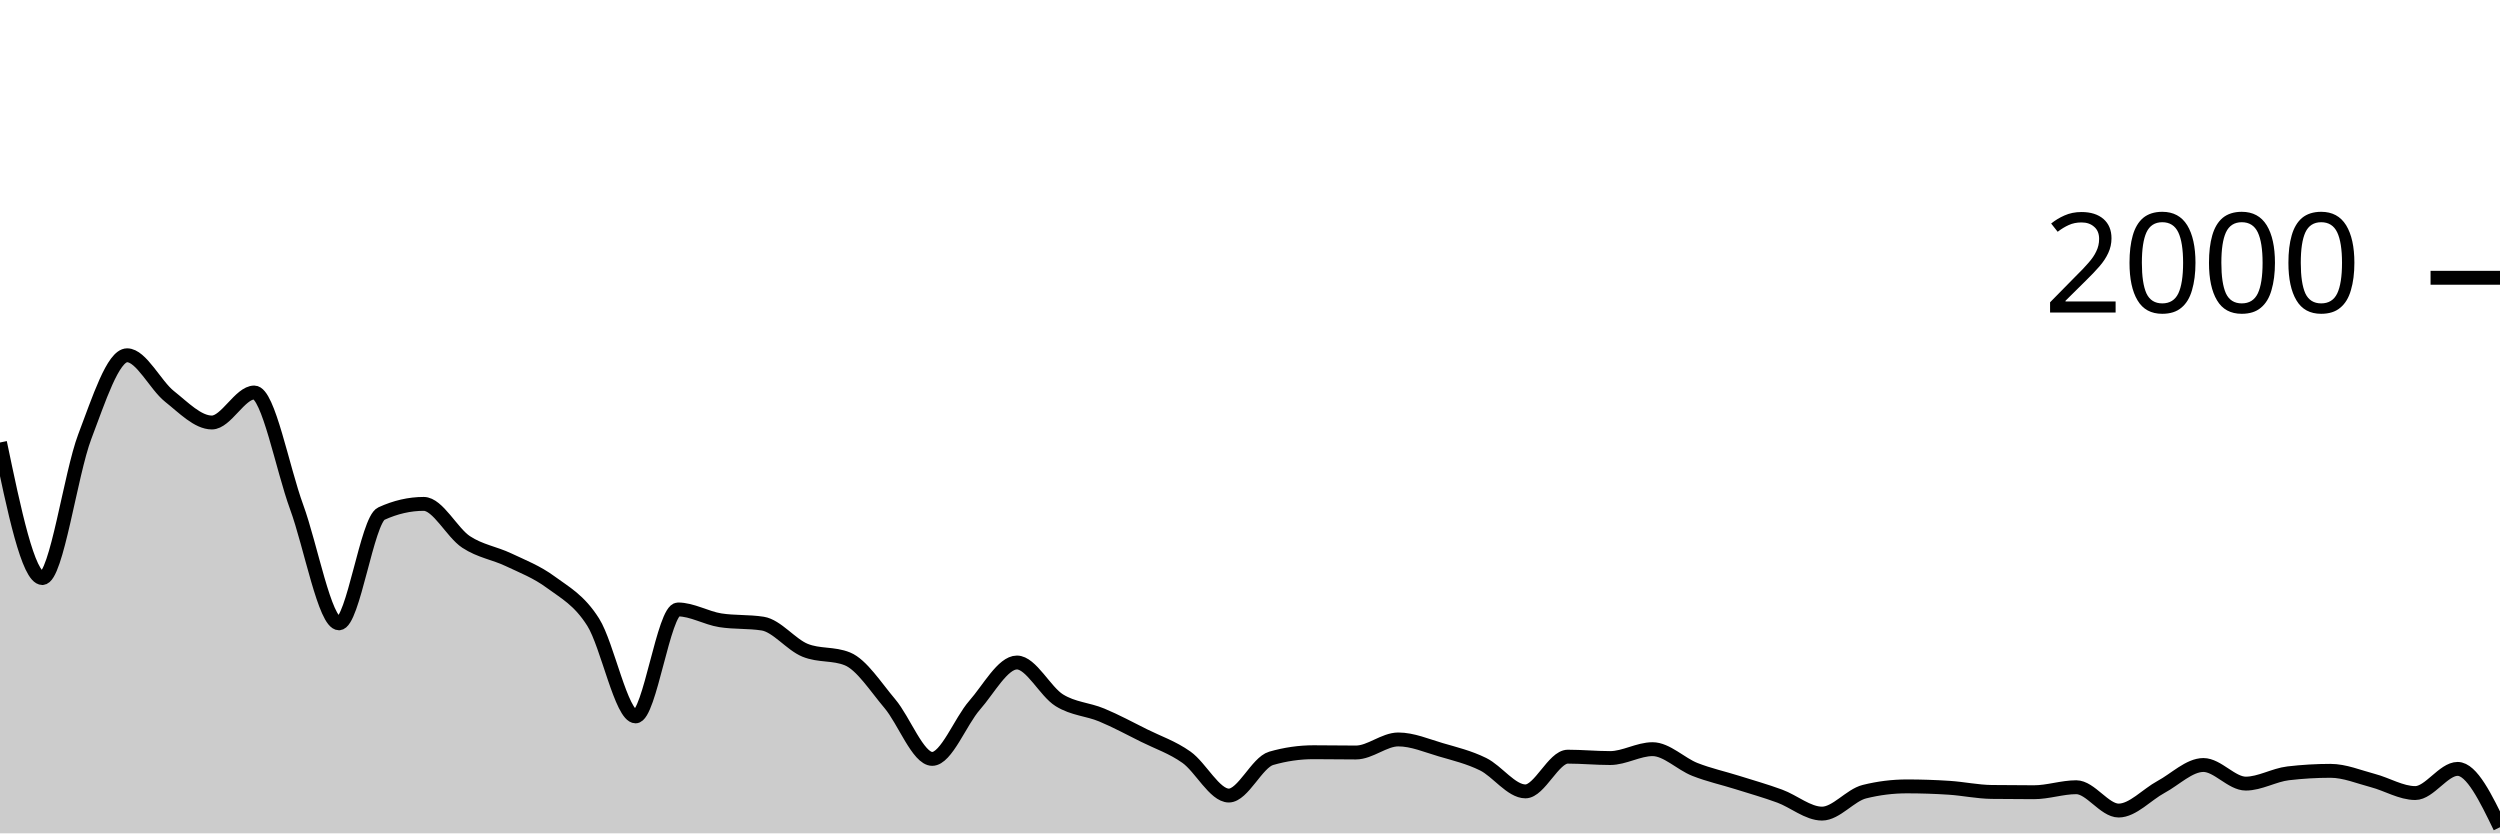
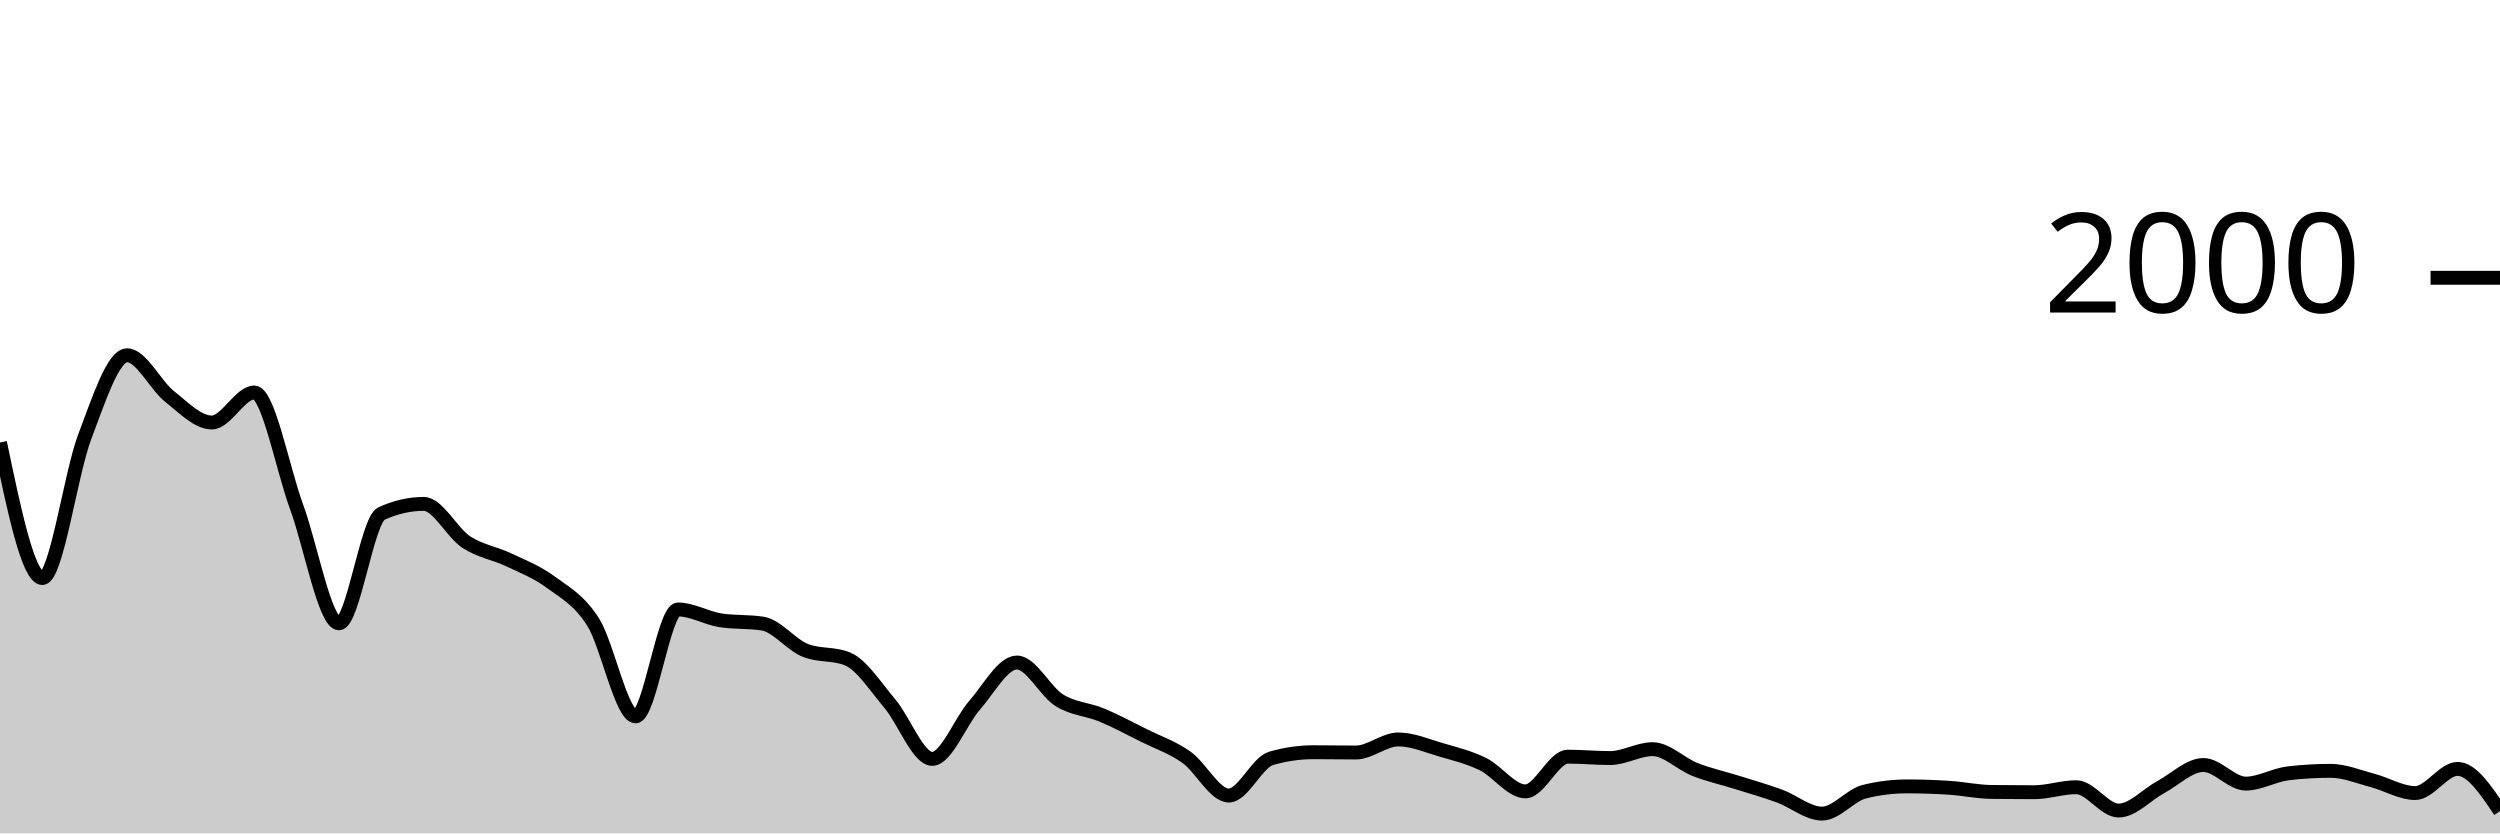
<svg xmlns="http://www.w3.org/2000/svg" viewBox="0 0 180 60">
  <g transform="translate(0,20)">
-     <path class="area" fill="rgba(0, 0, 0, 0.2)" d="M0,11.86C1.017,16.74,2.034,21.62,3.051,21.62C4.068,21.62,5.085,14.113,6.102,11.44C7.119,8.767,8.136,5.58,9.153,5.58C10.169,5.58,11.186,7.733,12.203,8.54C13.22,9.347,14.237,10.42,15.254,10.42C16.271,10.42,17.288,8.26,18.305,8.26C19.322,8.26,20.339,13.73,21.356,16.5C22.373,19.27,23.39,24.88,24.407,24.88C25.424,24.88,26.441,17.447,27.458,16.98C28.475,16.513,29.492,16.28,30.508,16.28C31.525,16.28,32.542,18.35,33.559,19.02C34.576,19.69,35.593,19.817,36.61,20.3C37.627,20.783,38.644,21.17,39.661,21.92C40.678,22.67,41.695,23.19,42.712,24.8C43.729,26.41,44.746,31.58,45.763,31.58C46.78,31.58,47.797,23.88,48.814,23.88C49.831,23.88,50.847,24.5,51.864,24.66C52.881,24.82,53.898,24.74,54.915,24.9C55.932,25.06,56.949,26.407,57.966,26.82C58.983,27.233,60,27.027,61.017,27.44C62.034,27.853,63.051,29.46,64.068,30.66C65.085,31.86,66.102,34.64,67.119,34.64C68.136,34.64,69.153,31.937,70.169,30.78C71.186,29.623,72.203,27.7,73.22,27.7C74.237,27.7,75.254,29.79,76.271,30.42C77.288,31.05,78.305,31.057,79.322,31.48C80.339,31.903,81.356,32.453,82.373,32.96C83.39,33.467,84.407,33.8,85.424,34.52C86.441,35.24,87.458,37.28,88.475,37.28C89.492,37.28,90.508,34.893,91.525,34.6C92.542,34.307,93.559,34.16,94.576,34.16C95.593,34.16,96.61,34.18,97.627,34.18C98.644,34.18,99.661,33.24,100.678,33.24C101.695,33.24,102.712,33.683,103.729,33.98C104.746,34.277,105.763,34.52,106.78,35.02C107.797,35.52,108.814,36.98,109.831,36.98C110.847,36.98,111.864,34.48,112.881,34.48C113.898,34.48,114.915,34.58,115.932,34.58C116.949,34.58,117.966,33.94,118.983,33.94C120,33.94,121.017,35,122.034,35.4C123.051,35.8,124.068,36.02,125.085,36.34C126.102,36.66,127.119,36.947,128.136,37.32C129.153,37.693,130.169,38.58,131.186,38.58C132.203,38.58,133.22,37.253,134.237,37C135.254,36.747,136.271,36.62,137.288,36.62C138.305,36.62,139.322,36.653,140.339,36.72C141.356,36.787,142.373,37.007,143.39,37.02C144.407,37.033,145.424,37.04,146.441,37.04C147.458,37.04,148.475,36.68,149.492,36.68C150.508,36.68,151.525,38.36,152.542,38.36C153.559,38.36,154.576,37.207,155.593,36.66C156.61,36.113,157.627,35.08,158.644,35.08C159.661,35.08,160.678,36.42,161.695,36.42C162.712,36.42,163.729,35.8,164.746,35.68C165.763,35.56,166.78,35.5,167.797,35.5C168.814,35.5,169.831,35.933,170.847,36.2C171.864,36.467,172.881,37.1,173.898,37.1C174.915,37.1,175.932,35.36,176.949,35.36C177.966,35.36,178.983,37.46,180,39.56L180,40C178.983,40,177.966,40,176.949,40C175.932,40,174.915,40,173.898,40C172.881,40,171.864,40,170.847,40C169.831,40,168.814,40,167.797,40C166.78,40,165.763,40,164.746,40C163.729,40,162.712,40,161.695,40C160.678,40,159.661,40,158.644,40C157.627,40,156.61,40,155.593,40C154.576,40,153.559,40,152.542,40C151.525,40,150.508,40,149.492,40C148.475,40,147.458,40,146.441,40C145.424,40,144.407,40,143.39,40C142.373,40,141.356,40,140.339,40C139.322,40,138.305,40,137.288,40C136.271,40,135.254,40,134.237,40C133.22,40,132.203,40,131.186,40C130.169,40,129.153,40,128.136,40C127.119,40,126.102,40,125.085,40C124.068,40,123.051,40,122.034,40C121.017,40,120,40,118.983,40C117.966,40,116.949,40,115.932,40C114.915,40,113.898,40,112.881,40C111.864,40,110.847,40,109.831,40C108.814,40,107.797,40,106.78,40C105.763,40,104.746,40,103.729,40C102.712,40,101.695,40,100.678,40C99.661,40,98.644,40,97.627,40C96.61,40,95.593,40,94.576,40C93.559,40,92.542,40,91.525,40C90.508,40,89.492,40,88.475,40C87.458,40,86.441,40,85.424,40C84.407,40,83.39,40,82.373,40C81.356,40,80.339,40,79.322,40C78.305,40,77.288,40,76.271,40C75.254,40,74.237,40,73.22,40C72.203,40,71.186,40,70.169,40C69.153,40,68.136,40,67.119,40C66.102,40,65.085,40,64.068,40C63.051,40,62.034,40,61.017,40C60,40,58.983,40,57.966,40C56.949,40,55.932,40,54.915,40C53.898,40,52.881,40,51.864,40C50.847,40,49.831,40,48.814,40C47.797,40,46.78,40,45.763,40C44.746,40,43.729,40,42.712,40C41.695,40,40.678,40,39.661,40C38.644,40,37.627,40,36.61,40C35.593,40,34.576,40,33.559,40C32.542,40,31.525,40,30.508,40C29.492,40,28.475,40,27.458,40C26.441,40,25.424,40,24.407,40C23.39,40,22.373,40,21.356,40C20.339,40,19.322,40,18.305,40C17.288,40,16.271,40,15.254,40C14.237,40,13.22,40,12.203,40C11.186,40,10.169,40,9.153,40C8.136,40,7.119,40,6.102,40C5.085,40,4.068,40,3.051,40C2.034,40,1.017,40,0,40Z" />
-     <path class="line" stroke="black" fill="none" d="M0,11.86C1.017,16.74,2.034,21.62,3.051,21.62C4.068,21.62,5.085,14.113,6.102,11.44C7.119,8.767,8.136,5.58,9.153,5.58C10.169,5.58,11.186,7.733,12.203,8.54C13.22,9.347,14.237,10.42,15.254,10.42C16.271,10.42,17.288,8.26,18.305,8.26C19.322,8.26,20.339,13.73,21.356,16.5C22.373,19.27,23.39,24.88,24.407,24.88C25.424,24.88,26.441,17.447,27.458,16.98C28.475,16.513,29.492,16.28,30.508,16.28C31.525,16.28,32.542,18.35,33.559,19.02C34.576,19.69,35.593,19.817,36.61,20.3C37.627,20.783,38.644,21.17,39.661,21.92C40.678,22.67,41.695,23.19,42.712,24.8C43.729,26.41,44.746,31.58,45.763,31.58C46.78,31.58,47.797,23.88,48.814,23.88C49.831,23.88,50.847,24.5,51.864,24.66C52.881,24.82,53.898,24.74,54.915,24.9C55.932,25.06,56.949,26.407,57.966,26.82C58.983,27.233,60,27.027,61.017,27.44C62.034,27.853,63.051,29.46,64.068,30.66C65.085,31.86,66.102,34.64,67.119,34.64C68.136,34.64,69.153,31.937,70.169,30.78C71.186,29.623,72.203,27.7,73.22,27.7C74.237,27.7,75.254,29.79,76.271,30.42C77.288,31.05,78.305,31.057,79.322,31.48C80.339,31.903,81.356,32.453,82.373,32.96C83.39,33.467,84.407,33.8,85.424,34.52C86.441,35.24,87.458,37.28,88.475,37.28C89.492,37.28,90.508,34.893,91.525,34.6C92.542,34.307,93.559,34.16,94.576,34.16C95.593,34.16,96.61,34.18,97.627,34.18C98.644,34.18,99.661,33.24,100.678,33.24C101.695,33.24,102.712,33.683,103.729,33.98C104.746,34.277,105.763,34.52,106.78,35.02C107.797,35.52,108.814,36.98,109.831,36.98C110.847,36.98,111.864,34.48,112.881,34.48C113.898,34.48,114.915,34.58,115.932,34.58C116.949,34.58,117.966,33.94,118.983,33.94C120,33.94,121.017,35,122.034,35.4C123.051,35.8,124.068,36.02,125.085,36.34C126.102,36.66,127.119,36.947,128.136,37.32C129.153,37.693,130.169,38.58,131.186,38.58C132.203,38.58,133.22,37.253,134.237,37C135.254,36.747,136.271,36.62,137.288,36.62C138.305,36.62,139.322,36.653,140.339,36.72C141.356,36.787,142.373,37.007,143.39,37.02C144.407,37.033,145.424,37.04,146.441,37.04C147.458,37.04,148.475,36.68,149.492,36.68C150.508,36.68,151.525,38.36,152.542,38.36C153.559,38.36,154.576,37.207,155.593,36.66C156.61,36.113,157.627,35.08,158.644,35.08C159.661,35.08,160.678,36.42,161.695,36.42C162.712,36.42,163.729,35.8,164.746,35.68C165.763,35.56,166.78,35.5,167.797,35.5C168.814,35.5,169.831,35.933,170.847,36.2C171.864,36.467,172.881,37.1,173.898,37.1C174.915,37.1,175.932,35.36,176.949,35.36C177.966,35.36,178.983,37.46,180,39.56" />
+     <path class="area" fill="rgba(0, 0, 0, 0.2)" d="M0,11.86C1.017,16.74,2.034,21.62,3.051,21.62C4.068,21.62,5.085,14.113,6.102,11.44C7.119,8.767,8.136,5.58,9.153,5.58C10.169,5.58,11.186,7.733,12.203,8.54C13.22,9.347,14.237,10.42,15.254,10.42C16.271,10.42,17.288,8.26,18.305,8.26C19.322,8.26,20.339,13.73,21.356,16.5C22.373,19.27,23.39,24.88,24.407,24.88C25.424,24.88,26.441,17.447,27.458,16.98C28.475,16.513,29.492,16.28,30.508,16.28C31.525,16.28,32.542,18.35,33.559,19.02C34.576,19.69,35.593,19.817,36.61,20.3C37.627,20.783,38.644,21.17,39.661,21.92C40.678,22.67,41.695,23.19,42.712,24.8C43.729,26.41,44.746,31.58,45.763,31.58C46.78,31.58,47.797,23.88,48.814,23.88C49.831,23.88,50.847,24.5,51.864,24.66C52.881,24.82,53.898,24.74,54.915,24.9C55.932,25.06,56.949,26.407,57.966,26.82C58.983,27.233,60,27.027,61.017,27.44C62.034,27.853,63.051,29.46,64.068,30.66C65.085,31.86,66.102,34.64,67.119,34.64C68.136,34.64,69.153,31.937,70.169,30.78C71.186,29.623,72.203,27.7,73.22,27.7C74.237,27.7,75.254,29.79,76.271,30.42C77.288,31.05,78.305,31.057,79.322,31.48C80.339,31.903,81.356,32.453,82.373,32.96C83.39,33.467,84.407,33.8,85.424,34.52C86.441,35.24,87.458,37.28,88.475,37.28C89.492,37.28,90.508,34.893,91.525,34.6C92.542,34.307,93.559,34.16,94.576,34.16C95.593,34.16,96.61,34.18,97.627,34.18C98.644,34.18,99.661,33.24,100.678,33.24C101.695,33.24,102.712,33.683,103.729,33.98C104.746,34.277,105.763,34.52,106.78,35.02C107.797,35.52,108.814,36.98,109.831,36.98C110.847,36.98,111.864,34.48,112.881,34.48C113.898,34.48,114.915,34.58,115.932,34.58C116.949,34.58,117.966,33.94,118.983,33.94C120,33.94,121.017,35,122.034,35.4C123.051,35.8,124.068,36.02,125.085,36.34C126.102,36.66,127.119,36.947,128.136,37.32C129.153,37.693,130.169,38.58,131.186,38.58C132.203,38.58,133.22,37.253,134.237,37C135.254,36.747,136.271,36.62,137.288,36.62C138.305,36.62,139.322,36.653,140.339,36.72C141.356,36.787,142.373,37.007,143.39,37.02C144.407,37.033,145.424,37.04,146.441,37.04C147.458,37.04,148.475,36.68,149.492,36.68C150.508,36.68,151.525,38.36,152.542,38.36C153.559,38.36,154.576,37.207,155.593,36.66C156.61,36.113,157.627,35.08,158.644,35.08C159.661,35.08,160.678,36.42,161.695,36.42C162.712,36.42,163.729,35.8,164.746,35.68C165.763,35.56,166.78,35.5,167.797,35.5C168.814,35.5,169.831,35.933,170.847,36.2C171.864,36.467,172.881,37.1,173.898,37.1C174.915,37.1,175.932,35.36,176.949,35.36C177.966,35.36,178.983,36.88,180,38.4L180,40C178.983,40,177.966,40,176.949,40C175.932,40,174.915,40,173.898,40C172.881,40,171.864,40,170.847,40C169.831,40,168.814,40,167.797,40C166.78,40,165.763,40,164.746,40C163.729,40,162.712,40,161.695,40C160.678,40,159.661,40,158.644,40C157.627,40,156.61,40,155.593,40C154.576,40,153.559,40,152.542,40C151.525,40,150.508,40,149.492,40C148.475,40,147.458,40,146.441,40C145.424,40,144.407,40,143.39,40C142.373,40,141.356,40,140.339,40C139.322,40,138.305,40,137.288,40C136.271,40,135.254,40,134.237,40C133.22,40,132.203,40,131.186,40C130.169,40,129.153,40,128.136,40C127.119,40,126.102,40,125.085,40C124.068,40,123.051,40,122.034,40C121.017,40,120,40,118.983,40C117.966,40,116.949,40,115.932,40C114.915,40,113.898,40,112.881,40C111.864,40,110.847,40,109.831,40C108.814,40,107.797,40,106.78,40C105.763,40,104.746,40,103.729,40C102.712,40,101.695,40,100.678,40C99.661,40,98.644,40,97.627,40C96.61,40,95.593,40,94.576,40C93.559,40,92.542,40,91.525,40C90.508,40,89.492,40,88.475,40C87.458,40,86.441,40,85.424,40C84.407,40,83.39,40,82.373,40C81.356,40,80.339,40,79.322,40C78.305,40,77.288,40,76.271,40C75.254,40,74.237,40,73.22,40C72.203,40,71.186,40,70.169,40C69.153,40,68.136,40,67.119,40C66.102,40,65.085,40,64.068,40C63.051,40,62.034,40,61.017,40C60,40,58.983,40,57.966,40C56.949,40,55.932,40,54.915,40C53.898,40,52.881,40,51.864,40C50.847,40,49.831,40,48.814,40C47.797,40,46.78,40,45.763,40C44.746,40,43.729,40,42.712,40C41.695,40,40.678,40,39.661,40C38.644,40,37.627,40,36.61,40C35.593,40,34.576,40,33.559,40C32.542,40,31.525,40,30.508,40C29.492,40,28.475,40,27.458,40C26.441,40,25.424,40,24.407,40C23.39,40,22.373,40,21.356,40C20.339,40,19.322,40,18.305,40C17.288,40,16.271,40,15.254,40C14.237,40,13.22,40,12.203,40C11.186,40,10.169,40,9.153,40C8.136,40,7.119,40,6.102,40C5.085,40,4.068,40,3.051,40C2.034,40,1.017,40,0,40Z" />
+     <path class="line" stroke="black" fill="none" d="M0,11.86C1.017,16.74,2.034,21.62,3.051,21.62C4.068,21.62,5.085,14.113,6.102,11.44C7.119,8.767,8.136,5.58,9.153,5.58C10.169,5.58,11.186,7.733,12.203,8.54C13.22,9.347,14.237,10.42,15.254,10.42C16.271,10.42,17.288,8.26,18.305,8.26C19.322,8.26,20.339,13.73,21.356,16.5C22.373,19.27,23.39,24.88,24.407,24.88C25.424,24.88,26.441,17.447,27.458,16.98C28.475,16.513,29.492,16.28,30.508,16.28C31.525,16.28,32.542,18.35,33.559,19.02C34.576,19.69,35.593,19.817,36.61,20.3C37.627,20.783,38.644,21.17,39.661,21.92C40.678,22.67,41.695,23.19,42.712,24.8C43.729,26.41,44.746,31.58,45.763,31.58C46.78,31.58,47.797,23.88,48.814,23.88C49.831,23.88,50.847,24.5,51.864,24.66C52.881,24.82,53.898,24.74,54.915,24.9C55.932,25.06,56.949,26.407,57.966,26.82C58.983,27.233,60,27.027,61.017,27.44C62.034,27.853,63.051,29.46,64.068,30.66C65.085,31.86,66.102,34.64,67.119,34.64C68.136,34.64,69.153,31.937,70.169,30.78C71.186,29.623,72.203,27.7,73.22,27.7C74.237,27.7,75.254,29.79,76.271,30.42C77.288,31.05,78.305,31.057,79.322,31.48C80.339,31.903,81.356,32.453,82.373,32.96C83.39,33.467,84.407,33.8,85.424,34.52C86.441,35.24,87.458,37.28,88.475,37.28C89.492,37.28,90.508,34.893,91.525,34.6C92.542,34.307,93.559,34.16,94.576,34.16C95.593,34.16,96.61,34.18,97.627,34.18C98.644,34.18,99.661,33.24,100.678,33.24C101.695,33.24,102.712,33.683,103.729,33.98C104.746,34.277,105.763,34.52,106.78,35.02C107.797,35.52,108.814,36.98,109.831,36.98C110.847,36.98,111.864,34.48,112.881,34.48C113.898,34.48,114.915,34.58,115.932,34.58C116.949,34.58,117.966,33.94,118.983,33.94C120,33.94,121.017,35,122.034,35.4C123.051,35.8,124.068,36.02,125.085,36.34C126.102,36.66,127.119,36.947,128.136,37.32C129.153,37.693,130.169,38.58,131.186,38.58C132.203,38.58,133.22,37.253,134.237,37C135.254,36.747,136.271,36.62,137.288,36.62C138.305,36.62,139.322,36.653,140.339,36.72C141.356,36.787,142.373,37.007,143.39,37.02C144.407,37.033,145.424,37.04,146.441,37.04C147.458,37.04,148.475,36.68,149.492,36.68C150.508,36.68,151.525,38.36,152.542,38.36C153.559,38.36,154.576,37.207,155.593,36.66C156.61,36.113,157.627,35.08,158.644,35.08C159.661,35.08,160.678,36.42,161.695,36.42C162.712,36.42,163.729,35.8,164.746,35.68C165.763,35.56,166.78,35.5,167.797,35.5C168.814,35.5,169.831,35.933,170.847,36.2C171.864,36.467,172.881,37.1,173.898,37.1C174.915,37.1,175.932,35.36,176.949,35.36C177.966,35.36,178.983,36.88,180,38.4" />
    <path class="axis-ceiling" stroke-width="1" stroke="black" fill="none" d="M175,0L180,0" />
    <text class="axis-ceiling-label" font-family="sans-serif" text-anchor="end" font-size="10px" x="170" y="2.5">2000</text>
  </g>
</svg>
